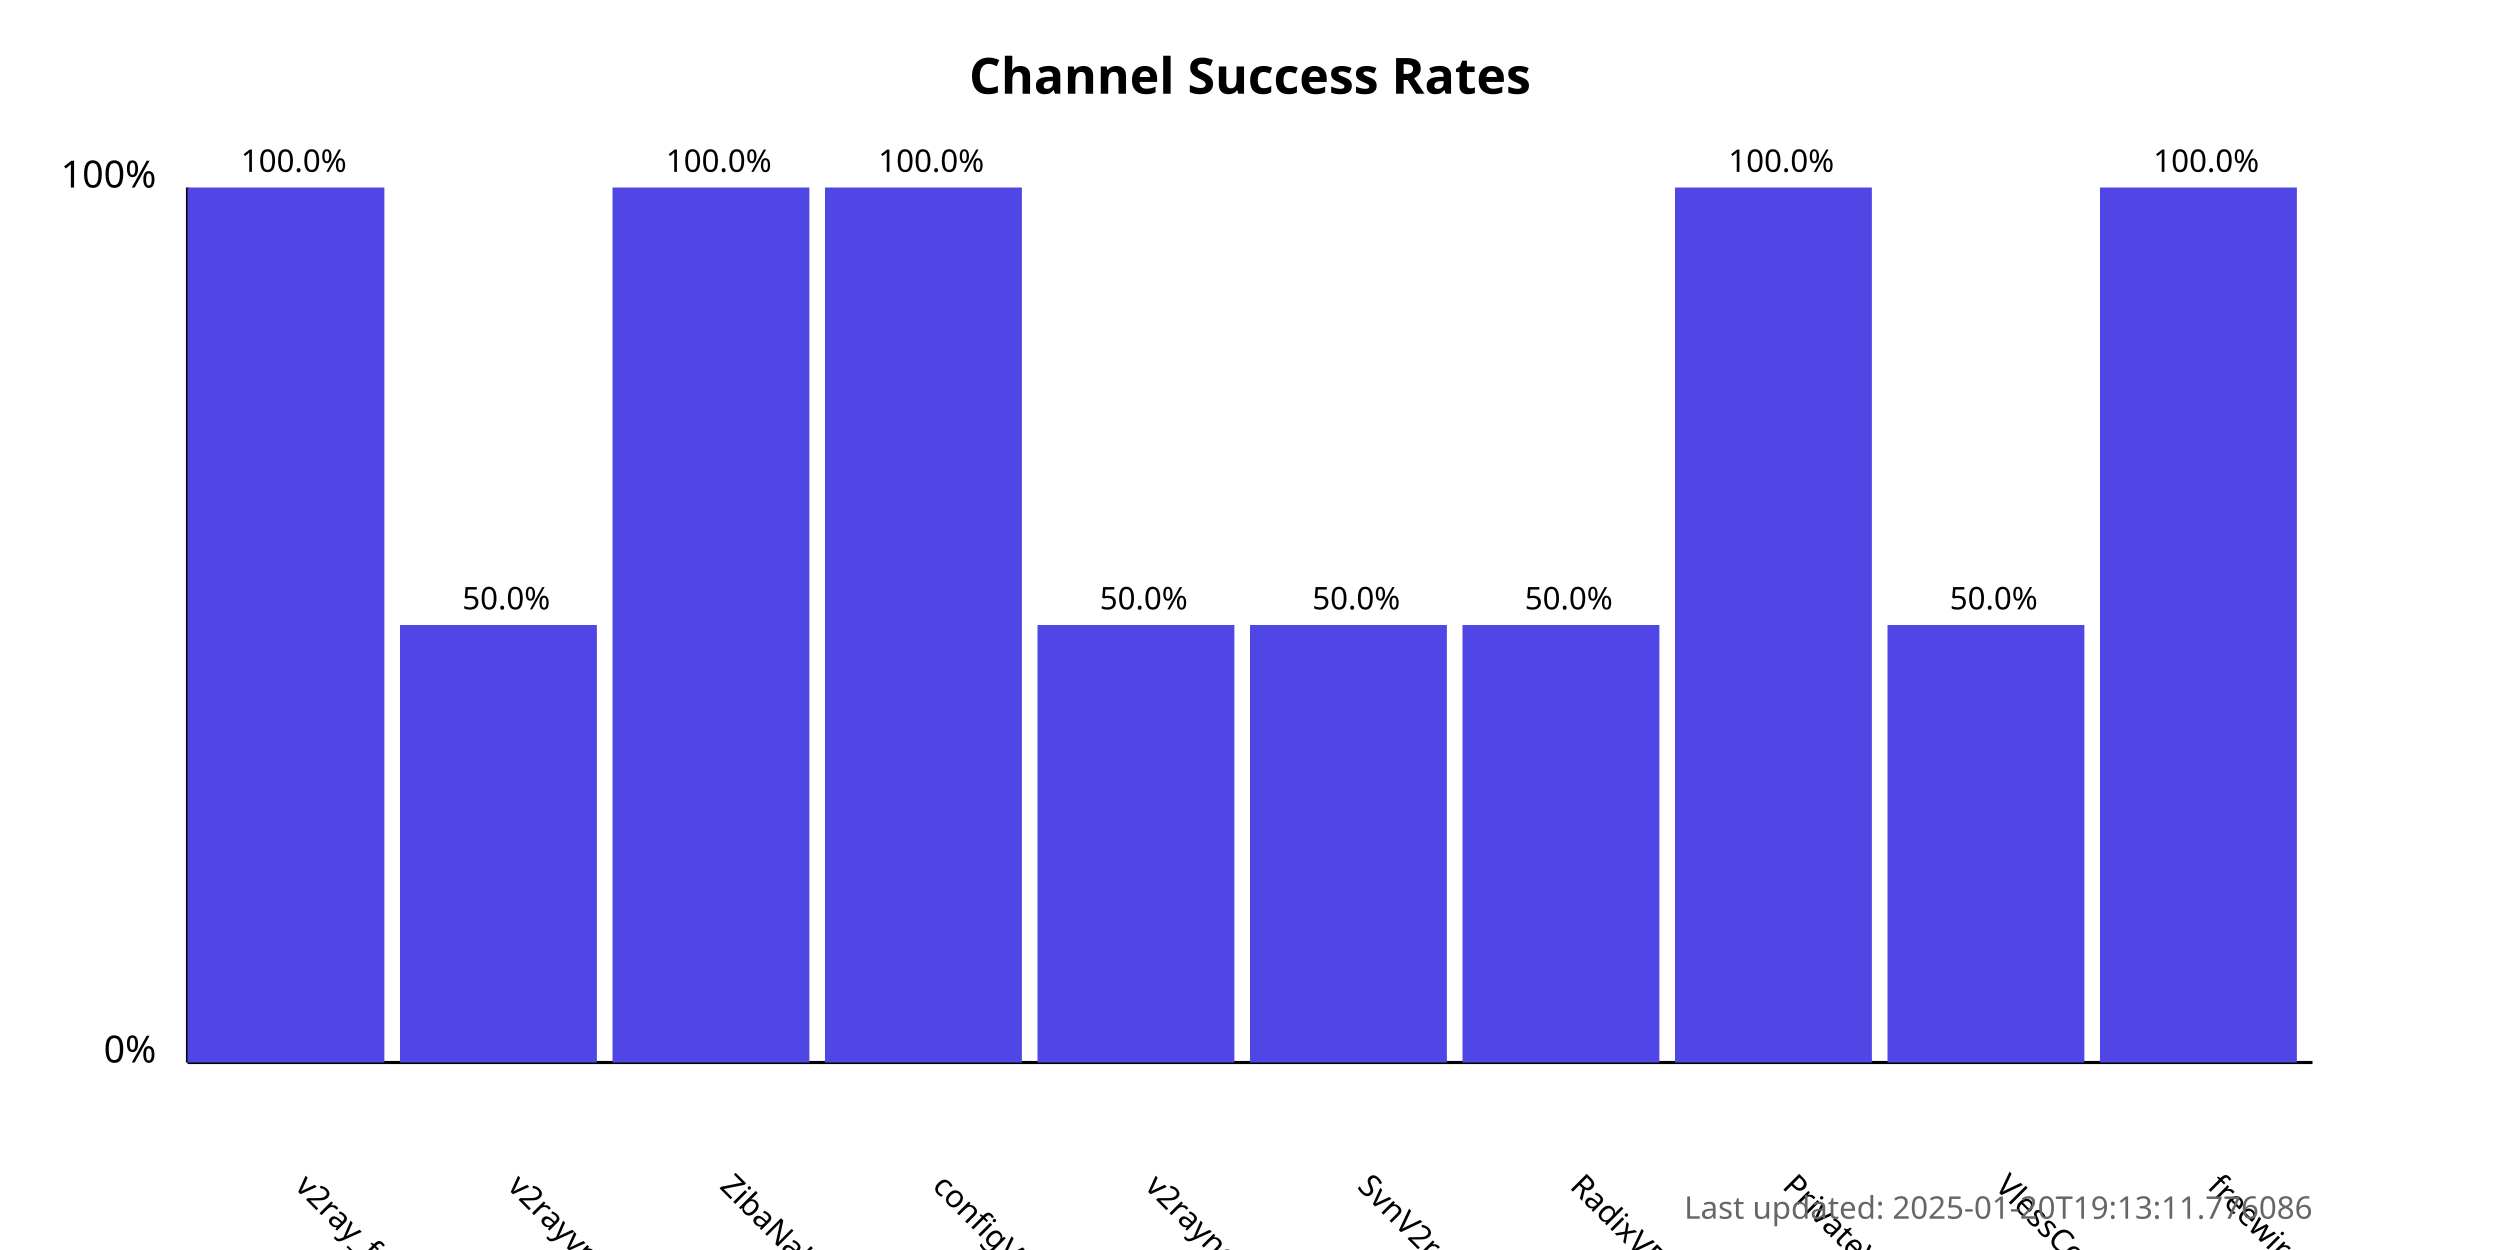
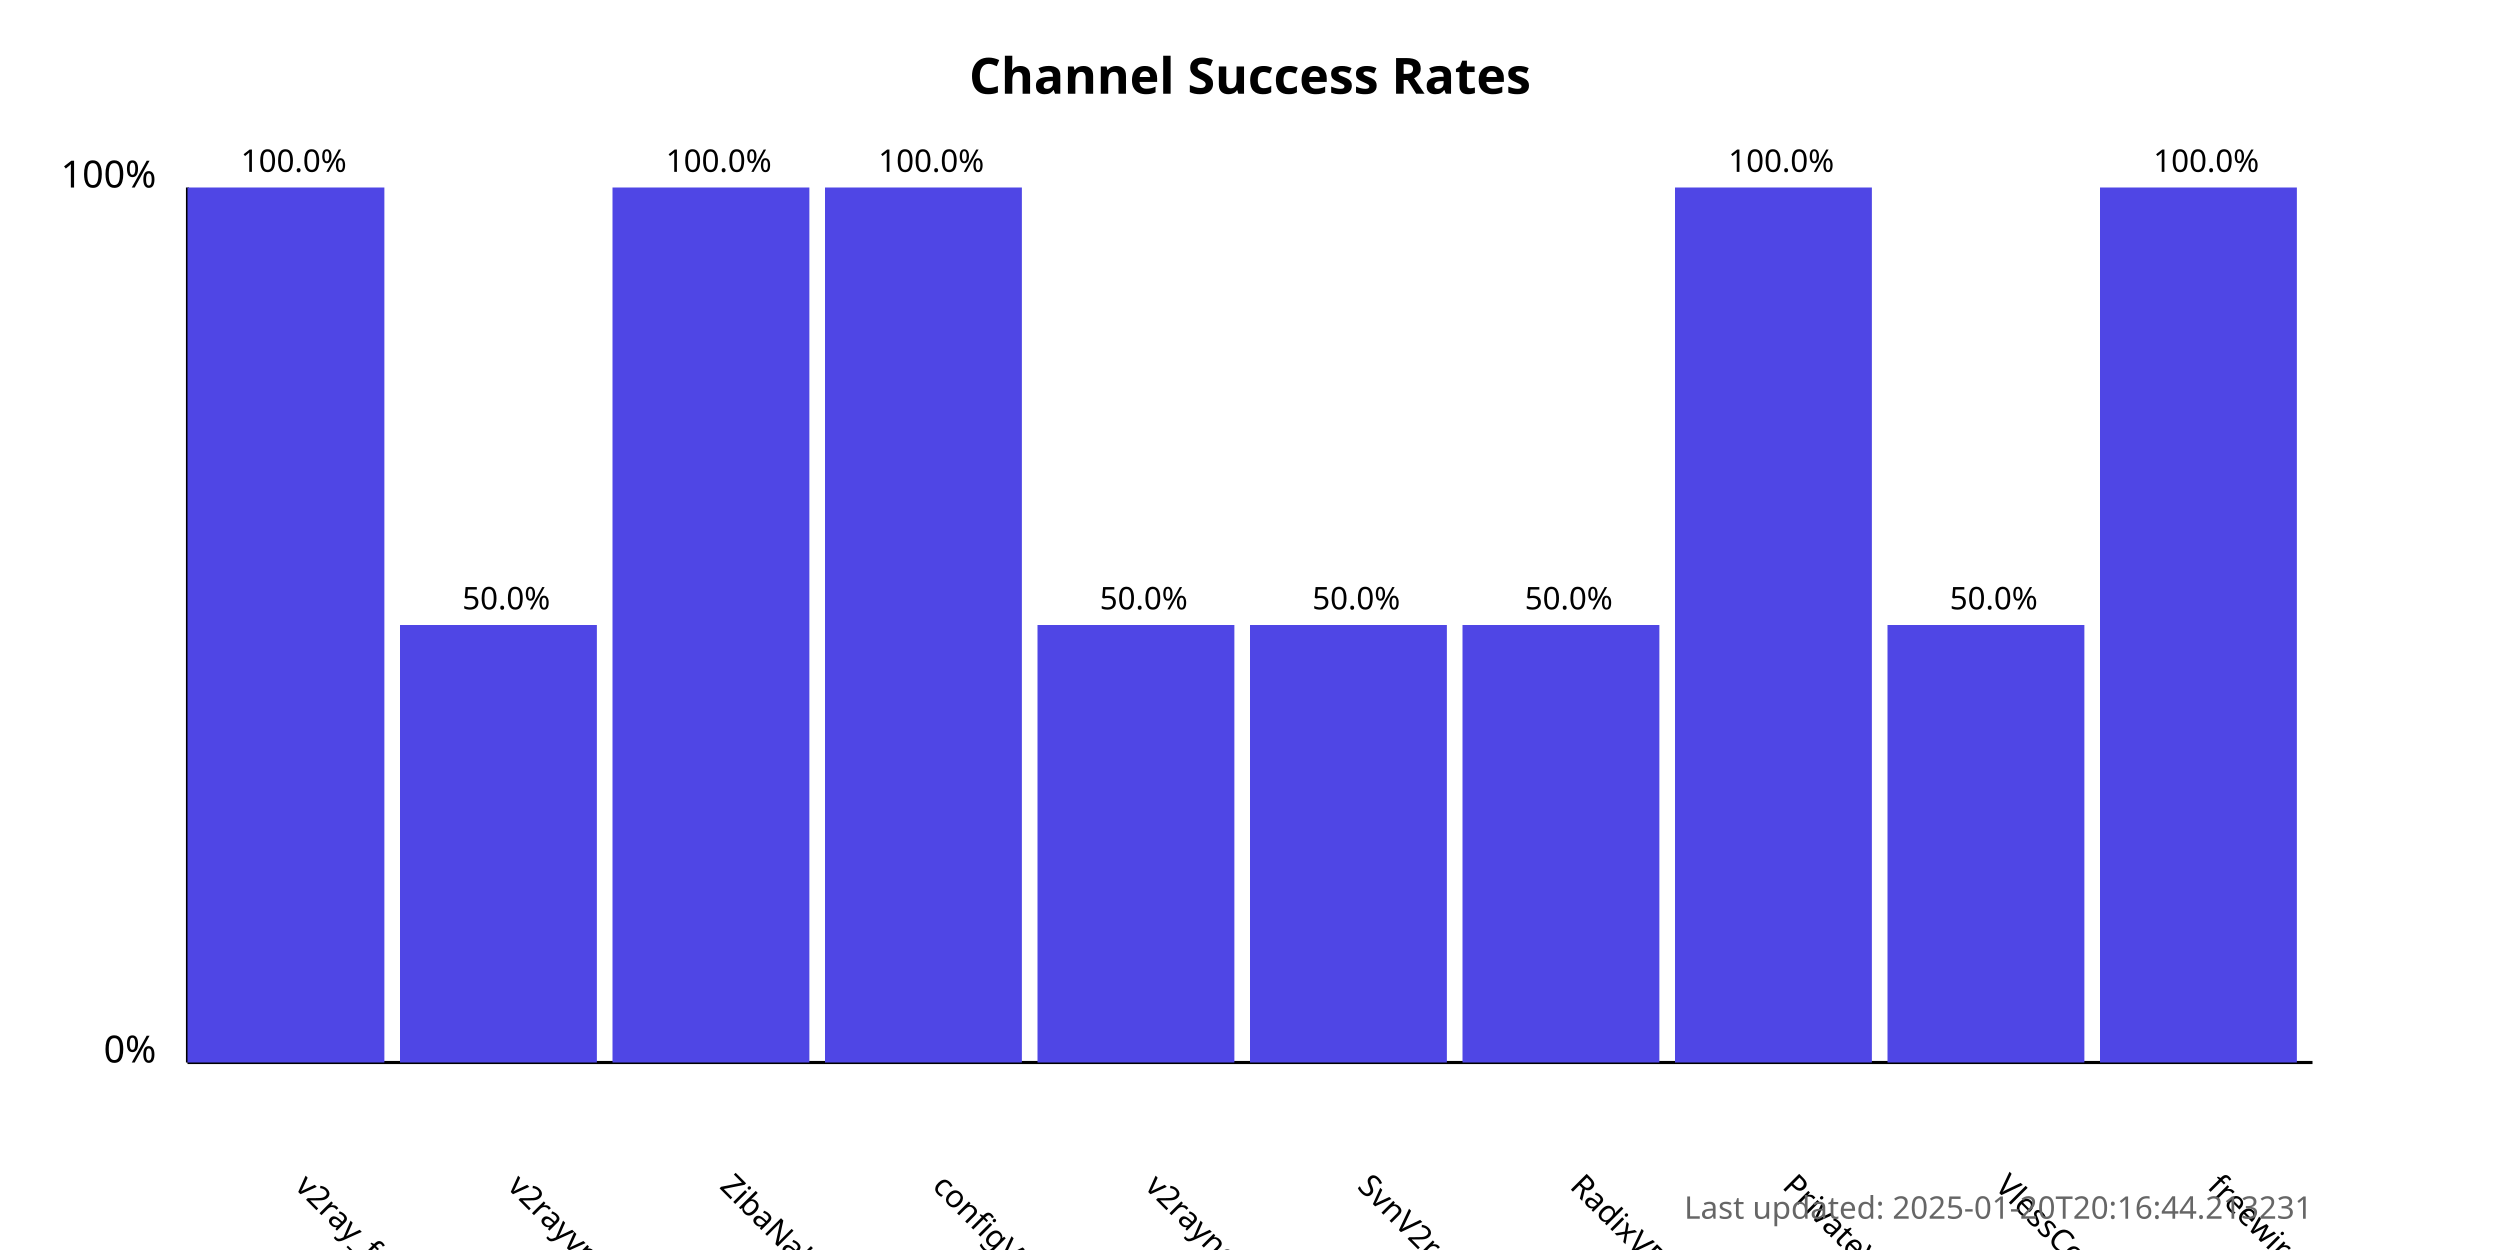
<svg xmlns="http://www.w3.org/2000/svg" width="800" height="400">
  <style>
            .chart-title { font: bold 16px sans-serif; }
            .axis-label { font: 12px sans-serif; }
            .tick-label { font: 10px sans-serif; }
            .bar { fill: #4f46e5; }
            .bar:hover { fill: #6366f1; }
            .timestamp { font: 10px sans-serif; fill: #666; }
        </style>
  <text x="400.0" y="30" text-anchor="middle" class="chart-title">
            Channel Success Rates
        </text>
  <line x1="60" y1="340" x2="60" y2="60" stroke="black" stroke-width="1" />
  <line x1="60" y1="340" x2="740" y2="340" stroke="black" stroke-width="1" />
  <text x="50" y="340" text-anchor="end" class="axis-label">0%</text>
  <text x="50" y="60" text-anchor="end" class="axis-label">100%</text>
  <g>
    <rect x="60" y="60.0" width="63.0" height="280.0" class="bar" />
    <text x="94.0" y="380" transform="rotate(45, 94.0, 380)" text-anchor="start" class="tick-label">
                v2ray_free_conf
            </text>
    <text x="94.0" y="55.0" text-anchor="middle" class="tick-label">
                100.0%
            </text>
  </g>
  <g>
    <rect x="128.0" y="200.0" width="63.0" height="140.0" class="bar" />
    <text x="162.0" y="380" transform="rotate(45, 162.0, 380)" text-anchor="start" class="tick-label">
                v2rayvpno
            </text>
    <text x="162.0" y="195.0" text-anchor="middle" class="tick-label">
                50.0%
            </text>
  </g>
  <g>
    <rect x="196.0" y="60.0" width="63.0" height="280.0" class="bar" />
    <text x="230.0" y="380" transform="rotate(45, 230.0, 380)" text-anchor="start" class="tick-label">
                ZibaNabz
            </text>
    <text x="230.0" y="55.0" text-anchor="middle" class="tick-label">
                100.0%
            </text>
  </g>
  <g>
    <rect x="264.0" y="60.0" width="63.0" height="280.0" class="bar" />
    <text x="298.0" y="380" transform="rotate(45, 298.0, 380)" text-anchor="start" class="tick-label">
                configV2rayForFree
            </text>
    <text x="298.0" y="55.0" text-anchor="middle" class="tick-label">
                100.0%
            </text>
  </g>
  <g>
    <rect x="332.0" y="200.0" width="63.0" height="140.0" class="bar" />
    <text x="366.0" y="380" transform="rotate(45, 366.0, 380)" text-anchor="start" class="tick-label">
                v2rayngvpn
            </text>
    <text x="366.0" y="195.0" text-anchor="middle" class="tick-label">
                50.0%
            </text>
  </g>
  <g>
    <rect x="400.0" y="200.0" width="63.0" height="140.0" class="bar" />
    <text x="434.0" y="380" transform="rotate(45, 434.0, 380)" text-anchor="start" class="tick-label">
                SvnV2ray
            </text>
    <text x="434.0" y="195.0" text-anchor="middle" class="tick-label">
                50.0%
            </text>
  </g>
  <g>
    <rect x="468.0" y="200.0" width="63.0" height="140.0" class="bar" />
    <text x="502.0" y="380" transform="rotate(45, 502.0, 380)" text-anchor="start" class="tick-label">
                RadixVPN
            </text>
    <text x="502.0" y="195.0" text-anchor="middle" class="tick-label">
                50.0%
            </text>
  </g>
  <g>
    <rect x="536.0" y="60.0" width="63.0" height="280.0" class="bar" />
    <text x="570.0" y="380" transform="rotate(45, 570.0, 380)" text-anchor="start" class="tick-label">
                PrivateVPNs
            </text>
    <text x="570.0" y="55.0" text-anchor="middle" class="tick-label">
                100.0%
            </text>
  </g>
  <g>
    <rect x="604.0" y="200.0" width="63.0" height="140.0" class="bar" />
    <text x="638.0" y="380" transform="rotate(45, 638.0, 380)" text-anchor="start" class="tick-label">
                VlessConfig
            </text>
    <text x="638.0" y="195.0" text-anchor="middle" class="tick-label">
                50.0%
            </text>
  </g>
  <g>
    <rect x="672.0" y="60.0" width="63.0" height="280.0" class="bar" />
    <text x="706.0" y="380" transform="rotate(45, 706.0, 380)" text-anchor="start" class="tick-label">
                freewireguard
            </text>
    <text x="706.0" y="55.0" text-anchor="middle" class="tick-label">
                100.0%
            </text>
  </g>
  <text x="740" y="390" text-anchor="end" class="timestamp">
-             Last updated: 2025-01-20T19:13:11.776086
+             Last updated: 2025-01-20T20:16:44.213231
        </text>
</svg>
